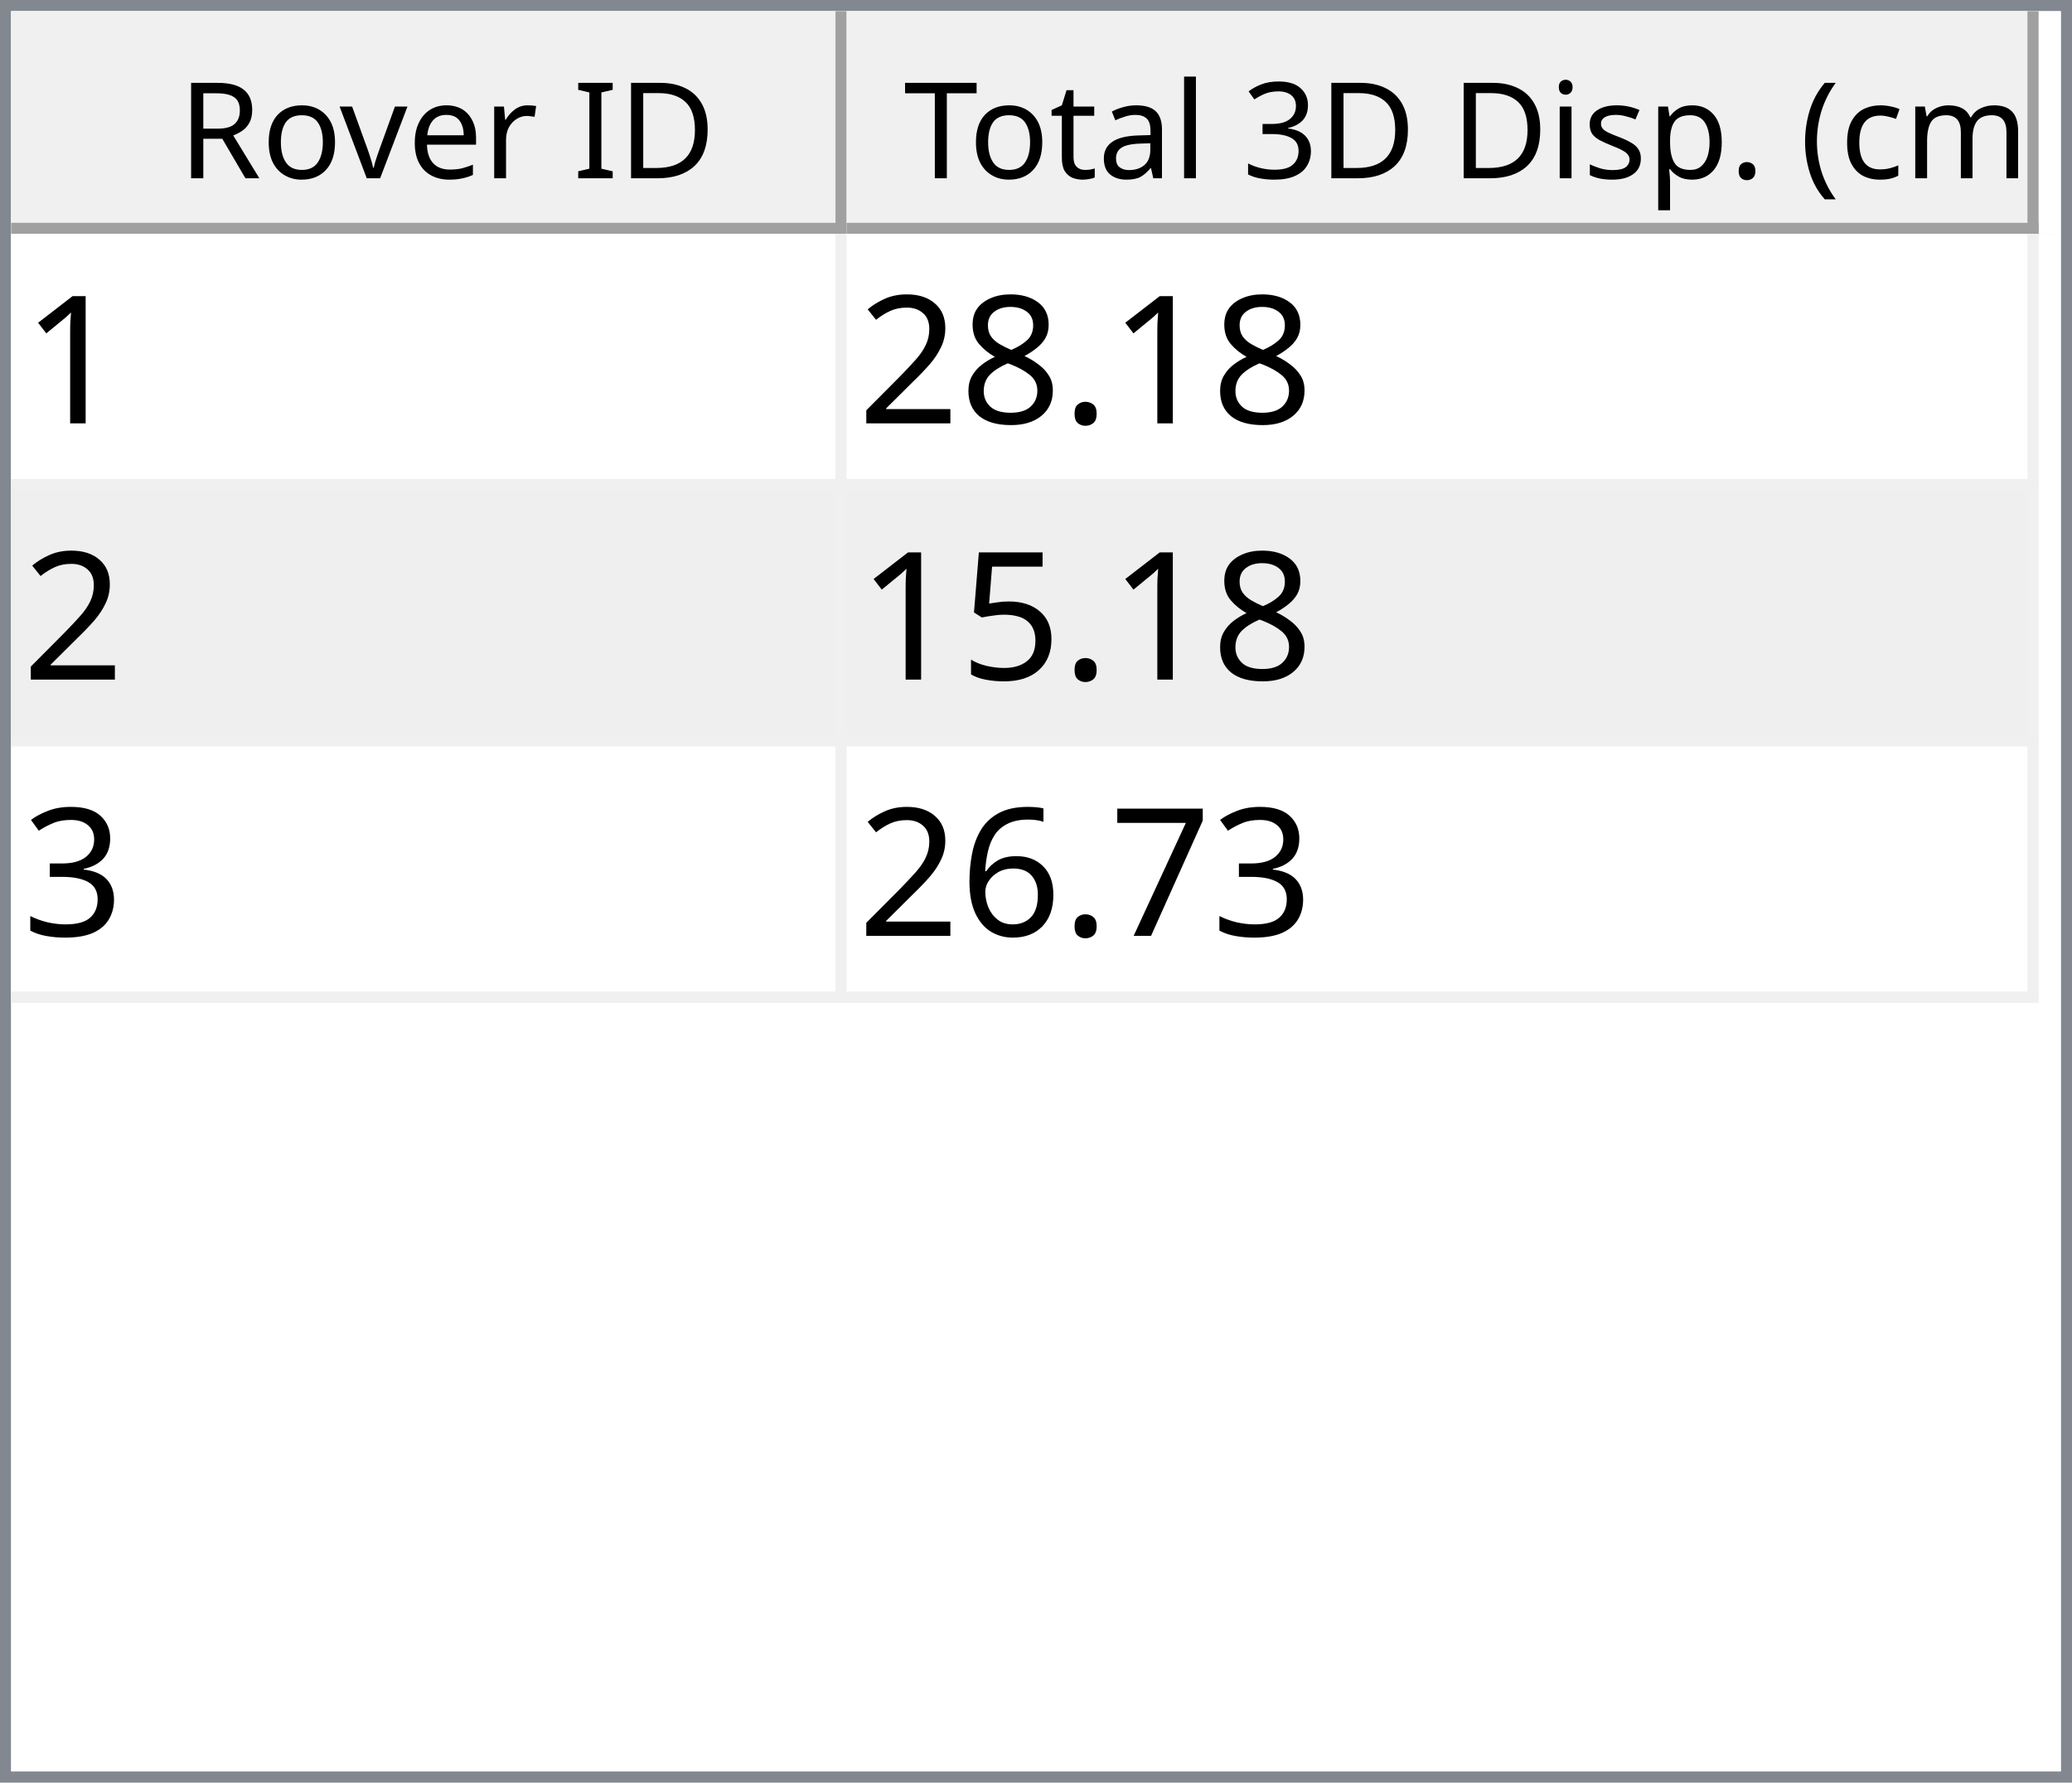
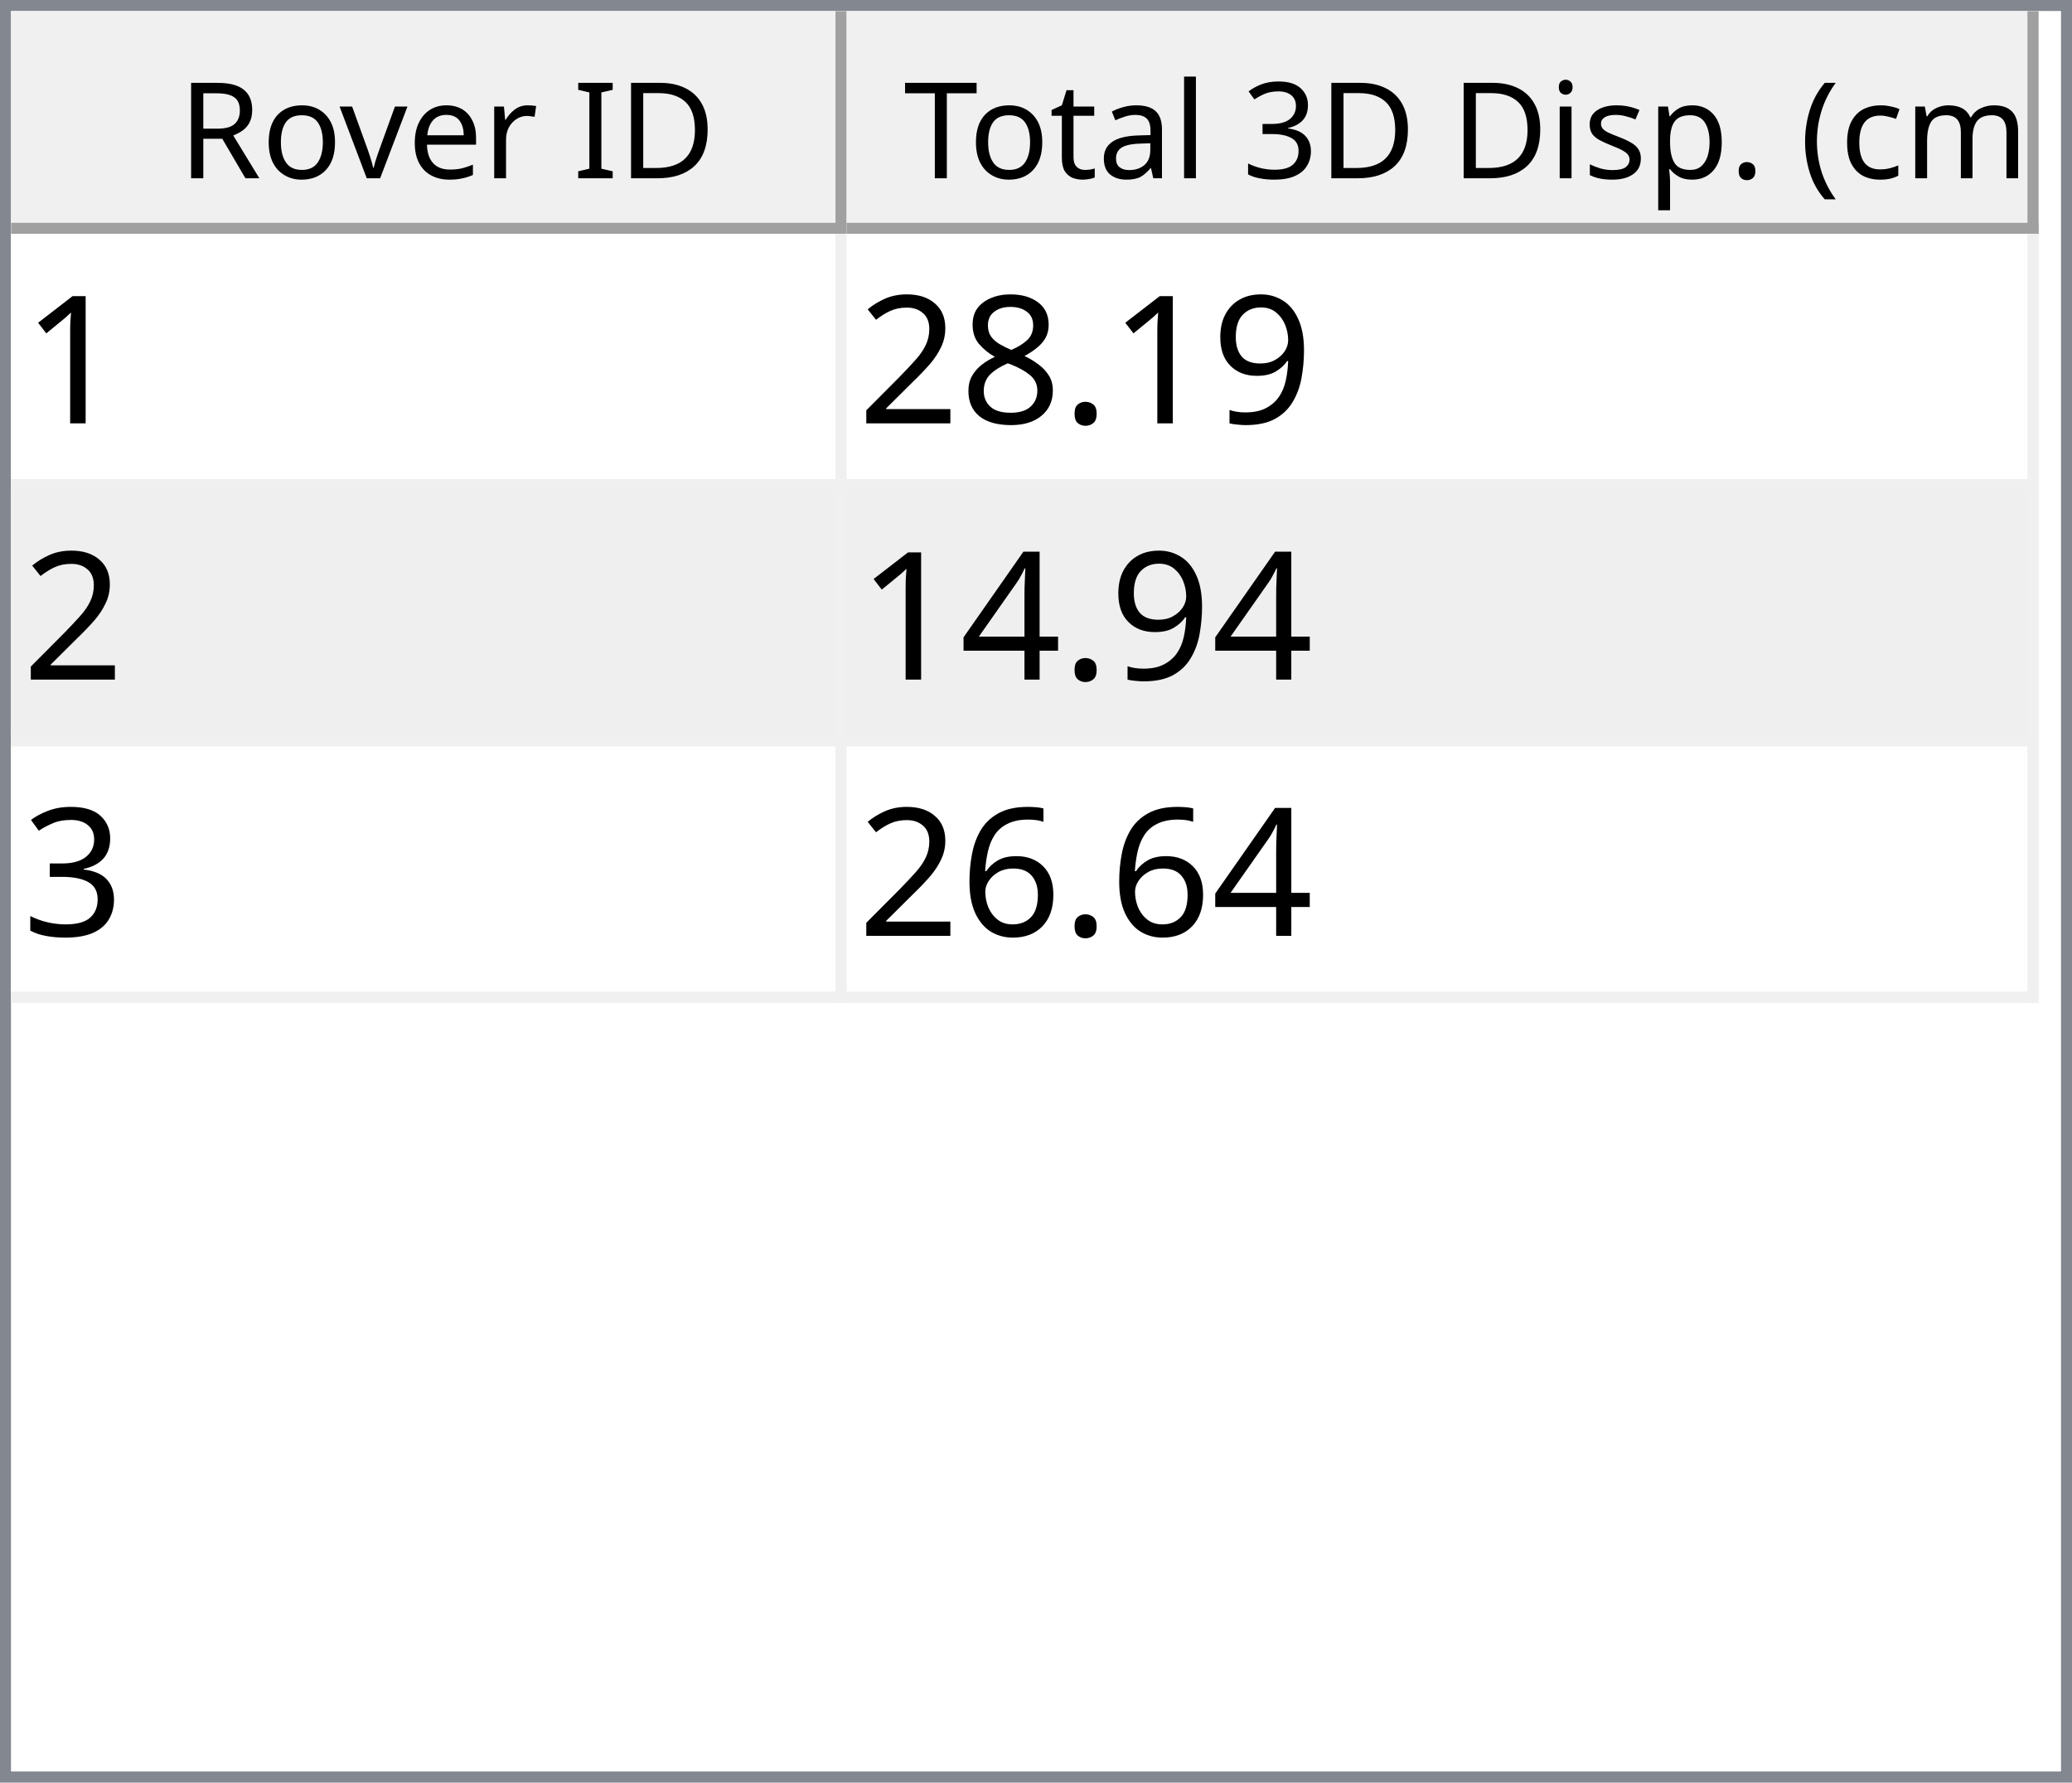
<svg xmlns="http://www.w3.org/2000/svg" style="fill-opacity:1; color-rendering:auto; color-interpolation:auto; text-rendering:auto; stroke:black; stroke-linecap:square; stroke-miterlimit:10; shape-rendering:auto; stroke-opacity:1; fill:black; stroke-dasharray:none; font-weight:normal; stroke-width:1; font-family:'Dialog'; font-style:normal; stroke-linejoin:miter; font-size:12px; stroke-dashoffset:0; image-rendering:auto;" width="186" height="160">
  <defs id="genericDefs" />
  <g>
    <defs id="defs1">
      <clipPath clipPathUnits="userSpaceOnUse" id="clipPath1">
        <path d="M0 0 L186 0 L186 160 L0 160 L0 0 Z" />
      </clipPath>
      <clipPath clipPathUnits="userSpaceOnUse" id="clipPath2">
        <path d="M0 0 L0 160 L186 160 L186 0 Z" />
      </clipPath>
      <clipPath clipPathUnits="userSpaceOnUse" id="clipPath3">
        <path d="M0 0 L0 20 L184 20 L184 0 Z" />
      </clipPath>
      <clipPath clipPathUnits="userSpaceOnUse" id="clipPath4">
        <path d="M0 0 L0 20 L75 20 L75 0 Z" />
      </clipPath>
      <clipPath clipPathUnits="userSpaceOnUse" id="clipPath5">
        <path d="M1 1 L1 19 L74 19 L74 1 Z" />
      </clipPath>
      <clipPath clipPathUnits="userSpaceOnUse" id="clipPath6">
        <path d="M0 0 L0 18 L73 18 L73 0 Z" />
      </clipPath>
      <clipPath clipPathUnits="userSpaceOnUse" id="clipPath7">
        <path d="M-0.5 -0.5 L-0.5 19.5 L74.5 19.5 L74.5 -0.5 Z" />
      </clipPath>
      <clipPath clipPathUnits="userSpaceOnUse" id="clipPath8">
        <path d="M0 0 L0 20 L107 20 L107 0 Z" />
      </clipPath>
      <clipPath clipPathUnits="userSpaceOnUse" id="clipPath9">
        <path d="M1 1 L1 19 L106 19 L106 1 Z" />
      </clipPath>
      <clipPath clipPathUnits="userSpaceOnUse" id="clipPath10">
        <path d="M0 0 L0 18 L105 18 L105 0 Z" />
      </clipPath>
      <clipPath clipPathUnits="userSpaceOnUse" id="clipPath11">
        <path d="M-0.5 -0.5 L-0.5 19.5 L106.5 19.5 L106.5 -0.5 Z" />
      </clipPath>
      <clipPath clipPathUnits="userSpaceOnUse" id="clipPath12">
        <path d="M0 0 L0 138 L184 138 L184 0 Z" />
      </clipPath>
      <clipPath clipPathUnits="userSpaceOnUse" id="clipPath13">
        <path d="M0 0 L0 69 L182 69 L182 0 Z" />
      </clipPath>
      <clipPath clipPathUnits="userSpaceOnUse" id="clipPath14">
        <path d="M-0.5 -0.5 L-0.5 68.5 L181.5 68.5 L181.5 -0.5 Z" />
      </clipPath>
      <clipPath clipPathUnits="userSpaceOnUse" id="clipPath15">
        <path d="M0 0 L0 22 L74 22 L74 0 Z" />
      </clipPath>
      <clipPath clipPathUnits="userSpaceOnUse" id="clipPath16">
        <path d="M0 0 L0 22 L106 22 L106 0 Z" />
      </clipPath>
      <font horiz-adv-x="64.551" id="font1">
        <font-face ascent="107.91" descent="25.098" units-per-em="100" style="font-style:normal; font-family:Segoe UI; font-weight:normal;" />
        <missing-glyph horiz-adv-x="64.551" d="M8.109 0 L8.109 68.266 L56.453 68.266 L56.453 0 L8.109 0 ZM15.328 7.234 L49.219 7.234 L49.219 61.031 L15.328 61.031 L15.328 7.234 Z" />
        <glyph unicode="D" horiz-adv-x="70.117" d="M9.188 0 L9.188 70.016 L28.516 70.016 Q65.531 70.016 65.531 35.891 Q65.531 19.672 55.25 9.836 Q44.969 0 27.734 0 L9.188 0 ZM17.391 62.594 L17.391 7.422 L27.828 7.422 Q41.609 7.422 49.273 14.797 Q56.938 22.172 56.938 35.688 Q56.938 62.594 28.328 62.594 L17.391 62.594 Z" />
        <glyph unicode="I" horiz-adv-x="26.611" d="M17.391 0 L9.188 0 L9.188 70.016 L17.391 70.016 L17.391 0 Z" />
        <glyph unicode=" " horiz-adv-x="27.393" d="" />
        <glyph unicode="r" horiz-adv-x="34.766" d="M34.188 41.891 Q32.078 43.5 28.125 43.5 Q23 43.5 19.555 38.672 Q16.109 33.844 16.109 25.484 L16.109 0 L8.109 0 L8.109 50 L16.109 50 L16.109 39.703 L16.312 39.703 Q18.016 44.969 21.531 47.922 Q25.047 50.875 29.391 50.875 Q32.516 50.875 34.188 50.203 L34.188 41.891 Z" />
        <glyph unicode="e" horiz-adv-x="52.295" d="M48.297 23 L12.984 23 Q13.188 14.656 17.484 10.109 Q21.781 5.562 29.297 5.562 Q37.75 5.562 44.828 11.141 L44.828 3.609 Q38.234 -1.172 27.391 -1.172 Q16.797 -1.172 10.742 5.641 Q4.688 12.453 4.688 24.812 Q4.688 36.469 11.305 43.82 Q17.922 51.172 27.734 51.172 Q37.547 51.172 42.922 44.828 Q48.297 38.484 48.297 27.203 L48.297 23 ZM40.094 29.781 Q40.047 36.719 36.75 40.578 Q33.453 44.438 27.594 44.438 Q21.922 44.438 17.969 40.383 Q14.016 36.328 13.094 29.781 L40.094 29.781 Z" />
        <glyph unicode="v" horiz-adv-x="47.9" d="M47.406 50 L27.484 0 L19.625 0 L0.688 50 L9.469 50 L22.172 13.672 Q23.578 9.672 23.922 6.688 L24.125 6.688 Q24.609 10.453 25.688 13.484 L38.969 50 L47.406 50 Z" />
        <glyph unicode="o" horiz-adv-x="58.594" d="M29 -1.172 Q17.922 -1.172 11.305 5.836 Q4.688 12.844 4.688 24.422 Q4.688 37.016 11.57 44.094 Q18.453 51.172 30.172 51.172 Q41.359 51.172 47.633 44.289 Q53.906 37.406 53.906 25.203 Q53.906 13.234 47.141 6.031 Q40.375 -1.172 29 -1.172 ZM29.594 44.438 Q21.875 44.438 17.383 39.188 Q12.891 33.938 12.891 24.703 Q12.891 15.828 17.43 10.695 Q21.969 5.562 29.594 5.562 Q37.359 5.562 41.531 10.594 Q45.703 15.625 45.703 24.906 Q45.703 34.281 41.531 39.359 Q37.359 44.438 29.594 44.438 Z" />
        <glyph unicode="R" horiz-adv-x="59.814" d="M59.375 0 L49.609 0 L37.891 19.625 Q36.281 22.359 34.766 24.289 Q33.25 26.219 31.664 27.438 Q30.078 28.656 28.25 29.219 Q26.422 29.781 24.125 29.781 L17.391 29.781 L17.391 0 L9.188 0 L9.188 70.016 L30.078 70.016 Q34.672 70.016 38.555 68.867 Q42.438 67.719 45.289 65.375 Q48.141 63.031 49.758 59.547 Q51.375 56.062 51.375 51.375 Q51.375 47.703 50.273 44.656 Q49.172 41.609 47.148 39.211 Q45.125 36.812 42.266 35.133 Q39.406 33.453 35.844 32.516 L35.844 32.328 Q37.594 31.547 38.891 30.547 Q40.188 29.547 41.359 28.18 Q42.531 26.812 43.68 25.078 Q44.828 23.344 46.234 21.047 L59.375 0 ZM17.391 62.594 L17.391 37.203 L28.516 37.203 Q31.594 37.203 34.203 38.133 Q36.812 39.062 38.719 40.797 Q40.625 42.531 41.703 45.047 Q42.781 47.562 42.781 50.688 Q42.781 56.297 39.141 59.445 Q35.5 62.594 28.609 62.594 L17.391 62.594 Z" />
        <glyph unicode=")" horiz-adv-x="30.176" d="M8.297 -15.922 L1.172 -15.922 Q16.406 2.344 16.406 26.812 Q16.406 51.469 1.078 70.016 L8.297 70.016 Q23.531 52.156 23.531 26.703 Q23.531 1.375 8.297 -15.922 Z" />
        <glyph unicode="m" horiz-adv-x="86.133" d="M79.109 0 L71.094 0 L71.094 28.719 Q71.094 37.016 68.531 40.727 Q65.969 44.438 59.906 44.438 Q54.781 44.438 51.195 39.75 Q47.609 35.062 47.609 28.516 L47.609 0 L39.594 0 L39.594 29.688 Q39.594 44.438 28.219 44.438 Q22.953 44.438 19.531 40.016 Q16.109 35.594 16.109 28.516 L16.109 0 L8.109 0 L8.109 50 L16.109 50 L16.109 42.094 L16.312 42.094 Q21.625 51.172 31.844 51.172 Q36.969 51.172 40.773 48.312 Q44.578 45.453 46 40.828 Q51.562 51.172 62.594 51.172 Q79.109 51.172 79.109 30.812 L79.109 0 Z" />
        <glyph unicode="c" horiz-adv-x="46.191" d="M42.188 2.297 Q36.422 -1.172 28.516 -1.172 Q17.828 -1.172 11.258 5.789 Q4.688 12.75 4.688 23.828 Q4.688 36.188 11.766 43.68 Q18.844 51.172 30.672 51.172 Q37.25 51.172 42.281 48.734 L42.281 40.531 Q36.719 44.438 30.375 44.438 Q22.703 44.438 17.797 38.945 Q12.891 33.453 12.891 24.516 Q12.891 15.719 17.508 10.641 Q22.125 5.562 29.891 5.562 Q36.422 5.562 42.188 9.906 L42.188 2.297 Z" />
        <glyph unicode="(" horiz-adv-x="30.176" d="M29.109 -15.922 L21.969 -15.922 Q6.844 1.375 6.844 26.703 Q6.844 52.156 21.969 70.016 L29.203 70.016 Q13.875 51.469 13.875 26.812 Q13.875 2.344 29.109 -15.922 Z" />
        <glyph unicode="." horiz-adv-x="21.68" d="M10.891 -1.078 Q8.641 -1.078 7.055 0.539 Q5.469 2.156 5.469 4.391 Q5.469 6.641 7.055 8.273 Q8.641 9.906 10.891 9.906 Q13.188 9.906 14.797 8.273 Q16.406 6.641 16.406 4.391 Q16.406 2.156 14.797 0.539 Q13.188 -1.078 10.891 -1.078 Z" />
        <glyph unicode="p" horiz-adv-x="58.789" d="M16.312 7.234 L16.109 7.234 L16.109 -23 L8.109 -23 L8.109 50 L16.109 50 L16.109 41.219 L16.312 41.219 Q22.219 51.172 33.594 51.172 Q43.266 51.172 48.688 44.461 Q54.109 37.75 54.109 26.469 Q54.109 13.922 48 6.375 Q41.891 -1.172 31.297 -1.172 Q21.578 -1.172 16.312 7.234 ZM16.109 27.391 L16.109 20.406 Q16.109 14.203 20.141 9.883 Q24.172 5.562 30.375 5.562 Q37.641 5.562 41.773 11.133 Q45.906 16.703 45.906 26.609 Q45.906 34.969 42.047 39.703 Q38.188 44.438 31.594 44.438 Q24.609 44.438 20.359 39.578 Q16.109 34.719 16.109 27.391 Z" />
        <glyph unicode="s" horiz-adv-x="42.432" d="M5.078 1.812 L5.078 10.406 Q11.625 5.562 19.484 5.562 Q30.031 5.562 30.031 12.594 Q30.031 14.594 29.125 15.992 Q28.219 17.391 26.68 18.461 Q25.141 19.531 23.07 20.383 Q21 21.234 18.609 22.172 Q15.281 23.484 12.766 24.828 Q10.25 26.172 8.57 27.859 Q6.891 29.547 6.031 31.695 Q5.172 33.844 5.172 36.719 Q5.172 40.234 6.789 42.945 Q8.406 45.656 11.086 47.484 Q13.766 49.312 17.211 50.242 Q20.656 51.172 24.312 51.172 Q30.812 51.172 35.938 48.922 L35.938 40.828 Q30.422 44.438 23.25 44.438 Q21 44.438 19.195 43.922 Q17.391 43.406 16.094 42.477 Q14.797 41.547 14.086 40.258 Q13.375 38.969 13.375 37.406 Q13.375 35.453 14.086 34.133 Q14.797 32.812 16.164 31.789 Q17.531 30.766 19.484 29.938 Q21.438 29.109 23.922 28.125 Q27.25 26.859 29.883 25.516 Q32.516 24.172 34.375 22.484 Q36.234 20.797 37.234 18.602 Q38.234 16.406 38.234 13.375 Q38.234 9.672 36.602 6.938 Q34.969 4.203 32.234 2.398 Q29.5 0.594 25.93 -0.289 Q22.359 -1.172 18.453 -1.172 Q10.75 -1.172 5.078 1.812 Z" />
        <glyph unicode="i" horiz-adv-x="24.219" d="M12.203 62.703 Q10.062 62.703 8.547 64.164 Q7.031 65.625 7.031 67.875 Q7.031 70.125 8.547 71.609 Q10.062 73.094 12.203 73.094 Q14.406 73.094 15.945 71.609 Q17.484 70.125 17.484 67.875 Q17.484 65.719 15.945 64.211 Q14.406 62.703 12.203 62.703 ZM16.109 0 L8.109 0 L8.109 50 L16.109 50 L16.109 0 Z" />
        <glyph unicode="3" horiz-adv-x="53.906" d="M46.531 19.828 Q46.531 15.094 44.75 11.211 Q42.969 7.328 39.719 4.57 Q36.469 1.812 31.93 0.297 Q27.391 -1.219 21.922 -1.219 Q11.922 -1.219 6 2.594 L6 11.188 Q13.094 5.609 22.219 5.609 Q25.875 5.609 28.828 6.539 Q31.781 7.469 33.906 9.227 Q36.031 10.984 37.18 13.477 Q38.328 15.969 38.328 19.094 Q38.328 32.812 18.797 32.812 L12.984 32.812 L12.984 39.594 L18.5 39.594 Q35.797 39.594 35.797 52.484 Q35.797 64.406 22.609 64.406 Q15.188 64.406 8.688 59.422 L8.688 67.188 Q15.375 71.188 24.609 71.188 Q29 71.188 32.57 69.969 Q36.141 68.75 38.68 66.555 Q41.219 64.359 42.609 61.281 Q44 58.203 44 54.5 Q44 40.672 30.031 36.719 L30.031 36.531 Q33.594 36.141 36.625 34.797 Q39.656 33.453 41.852 31.305 Q44.047 29.156 45.289 26.25 Q46.531 23.344 46.531 19.828 Z" />
        <glyph unicode="l" horiz-adv-x="24.219" d="M16.109 0 L8.109 0 L8.109 74.031 L16.109 74.031 L16.109 0 Z" />
        <glyph unicode="a" horiz-adv-x="50.879" d="M43.891 0 L35.891 0 L35.891 7.812 L35.688 7.812 Q30.469 -1.172 20.312 -1.172 Q12.844 -1.172 8.617 2.781 Q4.391 6.734 4.391 13.281 Q4.391 27.297 20.906 29.594 L35.891 31.688 Q35.891 44.438 25.594 44.438 Q16.547 44.438 9.281 38.281 L9.281 46.484 Q16.656 51.172 26.266 51.172 Q43.891 51.172 43.891 32.516 L43.891 0 ZM35.891 25.297 L23.828 23.641 Q18.266 22.859 15.43 20.875 Q12.594 18.891 12.594 13.875 Q12.594 10.203 15.211 7.883 Q17.828 5.562 22.172 5.562 Q28.125 5.562 32.008 9.742 Q35.891 13.922 35.891 20.312 L35.891 25.297 Z" />
        <glyph unicode="t" horiz-adv-x="33.887" d="M31.297 0.484 Q28.469 -1.078 23.828 -1.078 Q10.688 -1.078 10.688 13.578 L10.688 43.172 L2.094 43.172 L2.094 50 L10.688 50 L10.688 62.203 L18.703 64.797 L18.703 50 L31.297 50 L31.297 43.172 L18.703 43.172 L18.703 14.984 Q18.703 9.969 20.414 7.82 Q22.125 5.672 26.078 5.672 Q29.109 5.672 31.297 7.328 L31.297 0.484 Z" />
        <glyph unicode="T" horiz-adv-x="52.393" d="M50.594 62.594 L30.375 62.594 L30.375 0 L22.172 0 L22.172 62.594 L2 62.594 L2 70.016 L50.594 70.016 L50.594 62.594 Z" />
      </font>
      <font horiz-adv-x="75.0" id="font2">
        <font-face ascent="100.537" descent="21.973" units-per-em="100" style="font-style:normal; font-family:sans-serif; font-weight:normal;" />
        <missing-glyph horiz-adv-x="75.0" d="M12.5 0 L12.5 62.5 L62.5 62.5 L62.5 0 L12.5 0 ZM14.062 1.562 L60.938 1.562 L60.938 60.938 L14.062 60.938 L14.062 1.562 Z" />
        <glyph unicode="1" horiz-adv-x="55.615" d="M37.25 0 L28.469 0 L28.469 56 Q25.297 52.984 20.141 49.953 Q14.984 46.922 10.891 45.406 L10.891 53.906 Q18.266 57.375 23.781 62.305 Q29.297 67.234 31.594 71.875 L37.25 71.875 L37.25 0 Z" />
+         <glyph unicode="9" horiz-adv-x="55.615" d="M5.469 16.547 L13.922 17.328 Q14.984 11.375 18.016 8.688 Q21.047 6 25.781 6 Q29.828 6 32.883 7.859 Q35.938 9.719 37.891 12.82 Q39.844 15.922 41.164 21.195 Q42.484 26.469 42.484 31.938 Q42.484 32.516 42.438 33.688 Q39.797 29.5 35.234 26.883 Q30.672 24.266 25.344 24.266 Q16.453 24.266 10.305 30.711 Q4.156 37.156 4.156 47.703 Q4.156 58.594 10.578 65.234 Q17 71.875 26.656 71.875 Q33.641 71.875 39.43 68.117 Q45.219 64.359 48.219 57.398 Q51.219 50.438 51.219 37.25 Q51.219 23.531 48.242 15.406 Q45.266 7.281 39.383 3.031 Q33.5 -1.219 25.594 -1.219 Q17.188 -1.219 11.867 3.445 Q6.547 8.109 5.469 16.547 ZM41.453 48.141 Q41.453 55.719 37.43 60.156 Q33.406 64.594 27.734 64.594 Q21.875 64.594 17.531 59.812 Q13.188 55.031 13.188 47.406 Q13.188 40.578 17.312 36.305 Q21.438 32.031 27.484 32.031 Q33.594 32.031 37.523 36.305 Q41.453 40.578 41.453 48.141 Z" />
        <glyph unicode="." horiz-adv-x="27.783" d="M9.078 0 L9.078 10.016 L19.094 10.016 L19.094 0 L9.078 0 Z" />
        <glyph unicode="8" horiz-adv-x="55.615" d="M17.672 38.812 Q12.203 40.828 9.57 44.539 Q6.938 48.25 6.938 53.422 Q6.938 61.234 12.555 66.555 Q18.172 71.875 27.484 71.875 Q36.859 71.875 42.578 66.43 Q48.297 60.984 48.297 53.172 Q48.297 48.188 45.68 44.508 Q43.062 40.828 37.75 38.812 Q44.344 36.672 47.781 31.883 Q51.219 27.094 51.219 20.453 Q51.219 11.281 44.727 5.031 Q38.234 -1.219 27.641 -1.219 Q17.047 -1.219 10.547 5.055 Q4.047 11.328 4.047 20.703 Q4.047 27.688 7.594 32.398 Q11.141 37.109 17.672 38.812 ZM15.922 53.719 Q15.922 48.641 19.195 45.414 Q22.469 42.188 27.688 42.188 Q32.766 42.188 36.016 45.383 Q39.266 48.578 39.266 53.219 Q39.266 58.062 35.914 61.359 Q32.562 64.656 27.594 64.656 Q22.562 64.656 19.242 61.43 Q15.922 58.203 15.922 53.719 ZM13.094 20.656 Q13.094 16.891 14.875 13.375 Q16.656 9.859 20.172 7.93 Q23.688 6 27.734 6 Q34.031 6 38.133 10.055 Q42.234 14.109 42.234 20.359 Q42.234 26.703 38.016 30.859 Q33.797 35.016 27.438 35.016 Q21.234 35.016 17.164 30.914 Q13.094 26.812 13.094 20.656 Z" />
        <glyph unicode="2" horiz-adv-x="55.615" d="M50.344 8.453 L50.344 0 L3.031 0 Q2.938 3.172 4.047 6.109 Q5.859 10.938 9.836 15.625 Q13.812 20.312 21.344 26.469 Q33.016 36.031 37.117 41.625 Q41.219 47.219 41.219 52.203 Q41.219 57.422 37.477 61.008 Q33.734 64.594 27.734 64.594 Q21.391 64.594 17.578 60.789 Q13.766 56.984 13.719 50.25 L4.688 51.172 Q5.609 61.281 11.664 66.578 Q17.719 71.875 27.938 71.875 Q38.234 71.875 44.242 66.164 Q50.25 60.453 50.25 52 Q50.25 47.703 48.492 43.555 Q46.734 39.406 42.656 34.812 Q38.578 30.219 29.109 22.219 Q21.188 15.578 18.945 13.211 Q16.703 10.844 15.234 8.453 L50.344 8.453 Z" />
-         <glyph unicode="5" horiz-adv-x="55.615" d="M4.156 18.75 L13.375 19.531 Q14.406 12.797 18.141 9.398 Q21.875 6 27.156 6 Q33.5 6 37.891 10.789 Q42.281 15.578 42.281 23.484 Q42.281 31 38.062 35.352 Q33.844 39.703 27 39.703 Q22.75 39.703 19.336 37.773 Q15.922 35.844 13.969 32.766 L5.719 33.844 L12.641 70.609 L48.25 70.609 L48.25 62.203 L19.672 62.203 L15.828 42.969 Q22.266 47.469 29.344 47.469 Q38.719 47.469 45.164 40.969 Q51.609 34.469 51.609 24.266 Q51.609 14.547 45.953 7.469 Q39.062 -1.219 27.156 -1.219 Q17.391 -1.219 11.211 4.25 Q5.031 9.719 4.156 18.75 Z" />
+         <glyph unicode="4" horiz-adv-x="55.615" d="M32.328 0 L32.328 17.141 L1.266 17.141 L1.266 25.203 L33.938 71.578 L41.109 71.578 L41.109 25.203 L50.781 25.203 L50.781 17.141 L41.109 17.141 L41.109 0 L32.328 0 ZM32.328 25.203 L32.328 57.469 L9.906 25.203 L32.328 25.203 Z" />
        <glyph unicode="3" horiz-adv-x="55.615" d="M4.203 18.891 L12.984 20.062 Q14.5 12.594 18.141 9.297 Q21.781 6 27 6 Q33.203 6 37.477 10.297 Q41.75 14.594 41.75 20.953 Q41.75 27 37.797 30.93 Q33.844 34.859 27.734 34.859 Q25.25 34.859 21.531 33.891 L22.516 41.609 Q23.391 41.5 23.922 41.5 Q29.547 41.5 34.039 44.43 Q38.531 47.359 38.531 53.469 Q38.531 58.297 35.258 61.477 Q31.984 64.656 26.812 64.656 Q21.688 64.656 18.266 61.43 Q14.844 58.203 13.875 51.766 L5.078 53.328 Q6.688 62.156 12.398 67.016 Q18.109 71.875 26.609 71.875 Q32.469 71.875 37.398 69.359 Q42.328 66.844 44.945 62.5 Q47.562 58.156 47.562 53.266 Q47.562 48.641 45.07 44.828 Q42.578 41.016 37.703 38.766 Q44.047 37.312 47.562 32.695 Q51.078 28.078 51.078 21.141 Q51.078 11.766 44.242 5.25 Q37.406 -1.266 26.953 -1.266 Q17.531 -1.266 11.305 4.352 Q5.078 9.969 4.203 18.891 Z" />
-         <glyph unicode="7" horiz-adv-x="55.615" d="M4.734 62.203 L4.734 70.656 L51.078 70.656 L51.078 63.812 Q44.234 56.547 37.523 44.484 Q30.812 32.422 27.156 19.672 Q24.516 10.688 23.781 0 L14.75 0 Q14.891 8.453 18.062 20.414 Q21.234 32.375 27.172 43.484 Q33.109 54.594 39.797 62.203 L4.734 62.203 Z" />
        <glyph unicode="6" horiz-adv-x="55.615" d="M49.75 54.047 L41.016 53.375 Q39.844 58.547 37.703 60.891 Q34.125 64.656 28.906 64.656 Q24.703 64.656 21.531 62.312 Q17.391 59.281 14.992 53.469 Q12.594 47.656 12.5 36.922 Q15.672 41.75 20.266 44.094 Q24.859 46.438 29.891 46.438 Q38.672 46.438 44.852 39.969 Q51.031 33.5 51.031 23.25 Q51.031 16.5 48.125 10.719 Q45.219 4.938 40.141 1.859 Q35.062 -1.219 28.609 -1.219 Q17.625 -1.219 10.695 6.859 Q3.766 14.938 3.766 33.5 Q3.766 54.25 11.422 63.672 Q18.109 71.875 29.438 71.875 Q37.891 71.875 43.289 67.141 Q48.688 62.406 49.75 54.047 ZM13.875 23.188 Q13.875 18.656 15.797 14.508 Q17.719 10.359 21.188 8.18 Q24.656 6 28.469 6 Q34.031 6 38.039 10.492 Q42.047 14.984 42.047 22.703 Q42.047 30.125 38.086 34.398 Q34.125 38.672 28.125 38.672 Q22.172 38.672 18.023 34.398 Q13.875 30.125 13.875 23.188 Z" />
      </font>
    </defs>
    <g style="fill:white; stroke:white;">
      <rect x="0" y="0" width="186" style="clip-path:url(#clipPath1); stroke:none;" height="160" />
    </g>
    <g style="fill:white; text-rendering:optimizeSpeed; color-rendering:optimizeSpeed; image-rendering:optimizeSpeed; shape-rendering:crispEdges; stroke:white; color-interpolation:sRGB;">
      <rect x="0" width="186" height="160" y="0" style="stroke:none;" />
      <path style="stroke:none;" d="M0 160 L186 160 L186 0 L0 0 Z" />
    </g>
    <g style="fill:rgb(240,240,240); font-family:'Segoe UI'; stroke:rgb(240,240,240);">
      <rect x="0" y="0" width="186" style="clip-path:url(#clipPath2); stroke:none;" height="160" />
    </g>
    <g style="fill:rgb(130,135,144); font-family:'Segoe UI'; stroke:rgb(130,135,144);">
      <path d="M0 0 L186 0 L186 160 L0 160 L0 0 ZM1 1 L185 1 L185 159 L1 159 L1 1 Z" style="fill-rule:evenodd; clip-path:url(#clipPath2); stroke:none;" />
    </g>
    <g style="fill:white; font-family:'Segoe UI'; stroke:white;" transform="translate(1,1)">
      <rect x="0" y="0" width="184" style="clip-path:url(#clipPath3); stroke:none;" height="20" />
    </g>
    <g style="fill:rgb(240,240,240); font-family:'Segoe UI'; stroke:rgb(240,240,240);" transform="translate(1,1)">
      <rect x="0" y="0" width="75" style="clip-path:url(#clipPath4); stroke:none;" height="20" />
    </g>
    <g style="font-family:'Segoe UI';" transform="translate(2,2)">
      <text x="14" xml:space="preserve" y="14" style="clip-path:url(#clipPath6); stroke:none;">Rover ID</text>
    </g>
    <g style="fill:rgb(160,160,160); font-family:'Segoe UI'; stroke:rgb(160,160,160); stroke-linejoin:bevel;" transform="translate(1.5,1.5)">
      <line x1="74" x2="74" y1="0" style="fill:none; clip-path:url(#clipPath7);" y2="19" />
    </g>
    <g style="fill:rgb(160,160,160); font-family:'Segoe UI'; stroke:rgb(160,160,160); stroke-linejoin:bevel;" transform="matrix(1,0,0,1,1,1) translate(0.5,0.5)">
      <line x1="0" x2="74" y1="19" style="fill:none; clip-path:url(#clipPath7);" y2="19" />
    </g>
    <g style="fill:rgb(240,240,240); font-family:'Segoe UI'; stroke:rgb(240,240,240);" transform="translate(76,1)">
      <rect x="0" y="0" width="107" style="clip-path:url(#clipPath8); stroke:none;" height="20" />
    </g>
    <g style="font-family:'Segoe UI';" transform="translate(77,2)">
      <text x="1" xml:space="preserve" y="14" style="clip-path:url(#clipPath10); stroke:none;"> Total 3D Disp. (cm)</text>
    </g>
    <g style="fill:rgb(160,160,160); font-family:'Segoe UI'; stroke:rgb(160,160,160); stroke-linejoin:bevel;" transform="translate(76.5,1.5)">
      <line x1="106" x2="106" y1="0" style="fill:none; clip-path:url(#clipPath11);" y2="19" />
    </g>
    <g style="fill:rgb(160,160,160); font-family:'Segoe UI'; stroke:rgb(160,160,160); stroke-linejoin:bevel;" transform="matrix(1,0,0,1,76,1) translate(0.5,0.5)">
      <line x1="0" x2="106" y1="19" style="fill:none; clip-path:url(#clipPath11);" y2="19" />
    </g>
    <g style="fill:white; font-family:'Segoe UI'; stroke:white;" transform="translate(1,21)">
      <rect x="0" y="0" width="184" style="clip-path:url(#clipPath12); stroke:none;" height="138" />
    </g>
    <g style="fill:rgb(240,240,240); font-size:16px; font-family:sans-serif; stroke:rgb(240,240,240);" transform="translate(1,21)">
      <rect x="0" y="0" width="182" style="clip-path:url(#clipPath13); stroke:none;" height="69" />
      <line transform="translate(0.5,0.5)" x1="0" x2="181" y1="22" style="clip-path:url(#clipPath14); fill:none; stroke-linejoin:bevel;" y2="22" />
    </g>
    <g transform="matrix(1,0,0,1,1,21) translate(0.5,0.5)" style="fill:rgb(240,240,240); font-size:16px; font-family:sans-serif; stroke:rgb(240,240,240); stroke-linejoin:bevel;">
      <line x1="0" x2="181" y1="45" style="fill:none; clip-path:url(#clipPath14);" y2="45" />
    </g>
    <g transform="matrix(1,0,0,1,1,21) translate(0.5,0.5)" style="fill:rgb(240,240,240); font-size:16px; font-family:sans-serif; stroke:rgb(240,240,240); stroke-linejoin:bevel;">
      <line x1="0" x2="181" y1="68" style="fill:none; clip-path:url(#clipPath14);" y2="68" />
    </g>
    <g transform="matrix(1,0,0,1,1,21) translate(0.5,0.5)" style="fill:rgb(240,240,240); font-size:16px; font-family:sans-serif; stroke:rgb(240,240,240); stroke-linejoin:bevel;">
      <line x1="74" x2="74" y1="0" style="fill:none; clip-path:url(#clipPath14);" y2="68" />
    </g>
    <g transform="matrix(1,0,0,1,1,21) translate(0.5,0.5)" style="fill:rgb(240,240,240); font-size:16px; font-family:sans-serif; stroke:rgb(240,240,240); stroke-linejoin:bevel;">
      <line x1="181" x2="181" y1="0" style="fill:none; clip-path:url(#clipPath14);" y2="68" />
    </g>
    <g style="fill:white; font-size:16px; font-family:sans-serif; stroke:white;" transform="matrix(1,0,0,1,1,21)">
      <rect x="0" y="0" width="74" style="clip-path:url(#clipPath15); stroke:none;" height="22" />
      <text x="1" y="17" style="fill:black; clip-path:url(#clipPath15); stroke:none;" xml:space="preserve">1</text>
    </g>
    <g style="fill:white; font-size:16px; font-family:sans-serif; stroke:white;" transform="matrix(1,0,0,1,1,21) translate(75,0)">
      <rect x="0" y="0" width="106" style="clip-path:url(#clipPath16); stroke:none;" height="22" />
-       <text x="1" y="17" style="fill:black; clip-path:url(#clipPath16); stroke:none;" xml:space="preserve">28.18</text>
+       <text x="1" y="17" style="fill:black; clip-path:url(#clipPath16); stroke:none;" xml:space="preserve">28.19</text>
    </g>
    <g style="fill:rgb(239,239,239); font-size:16px; font-family:sans-serif; stroke:rgb(239,239,239);" transform="matrix(1,0,0,1,1,21) translate(0,23)">
      <rect x="0" y="0" width="74" style="clip-path:url(#clipPath15); stroke:none;" height="22" />
      <text x="1" y="17" style="fill:black; clip-path:url(#clipPath15); stroke:none;" xml:space="preserve">2</text>
    </g>
    <g style="fill:rgb(239,239,239); font-size:16px; font-family:sans-serif; stroke:rgb(239,239,239);" transform="matrix(1,0,0,1,1,21) translate(75,23)">
      <rect x="0" y="0" width="106" style="clip-path:url(#clipPath16); stroke:none;" height="22" />
-       <text x="1" y="17" style="fill:black; clip-path:url(#clipPath16); stroke:none;" xml:space="preserve">15.18</text>
+       <text x="1" y="17" style="fill:black; clip-path:url(#clipPath16); stroke:none;" xml:space="preserve">14.94</text>
    </g>
    <g style="fill:white; font-size:16px; font-family:sans-serif; stroke:white;" transform="matrix(1,0,0,1,1,21) translate(0,46)">
      <rect x="0" y="0" width="74" style="clip-path:url(#clipPath15); stroke:none;" height="22" />
      <text x="1" y="17" style="fill:black; clip-path:url(#clipPath15); stroke:none;" xml:space="preserve">3</text>
    </g>
    <g style="fill:white; font-size:16px; font-family:sans-serif; stroke:white;" transform="matrix(1,0,0,1,1,21) translate(75,46)">
      <rect x="0" y="0" width="106" style="clip-path:url(#clipPath16); stroke:none;" height="22" />
-       <text x="1" y="17" style="fill:black; clip-path:url(#clipPath16); stroke:none;" xml:space="preserve">26.73</text>
+       <text x="1" y="17" style="fill:black; clip-path:url(#clipPath16); stroke:none;" xml:space="preserve">26.64</text>
    </g>
  </g>
</svg>
